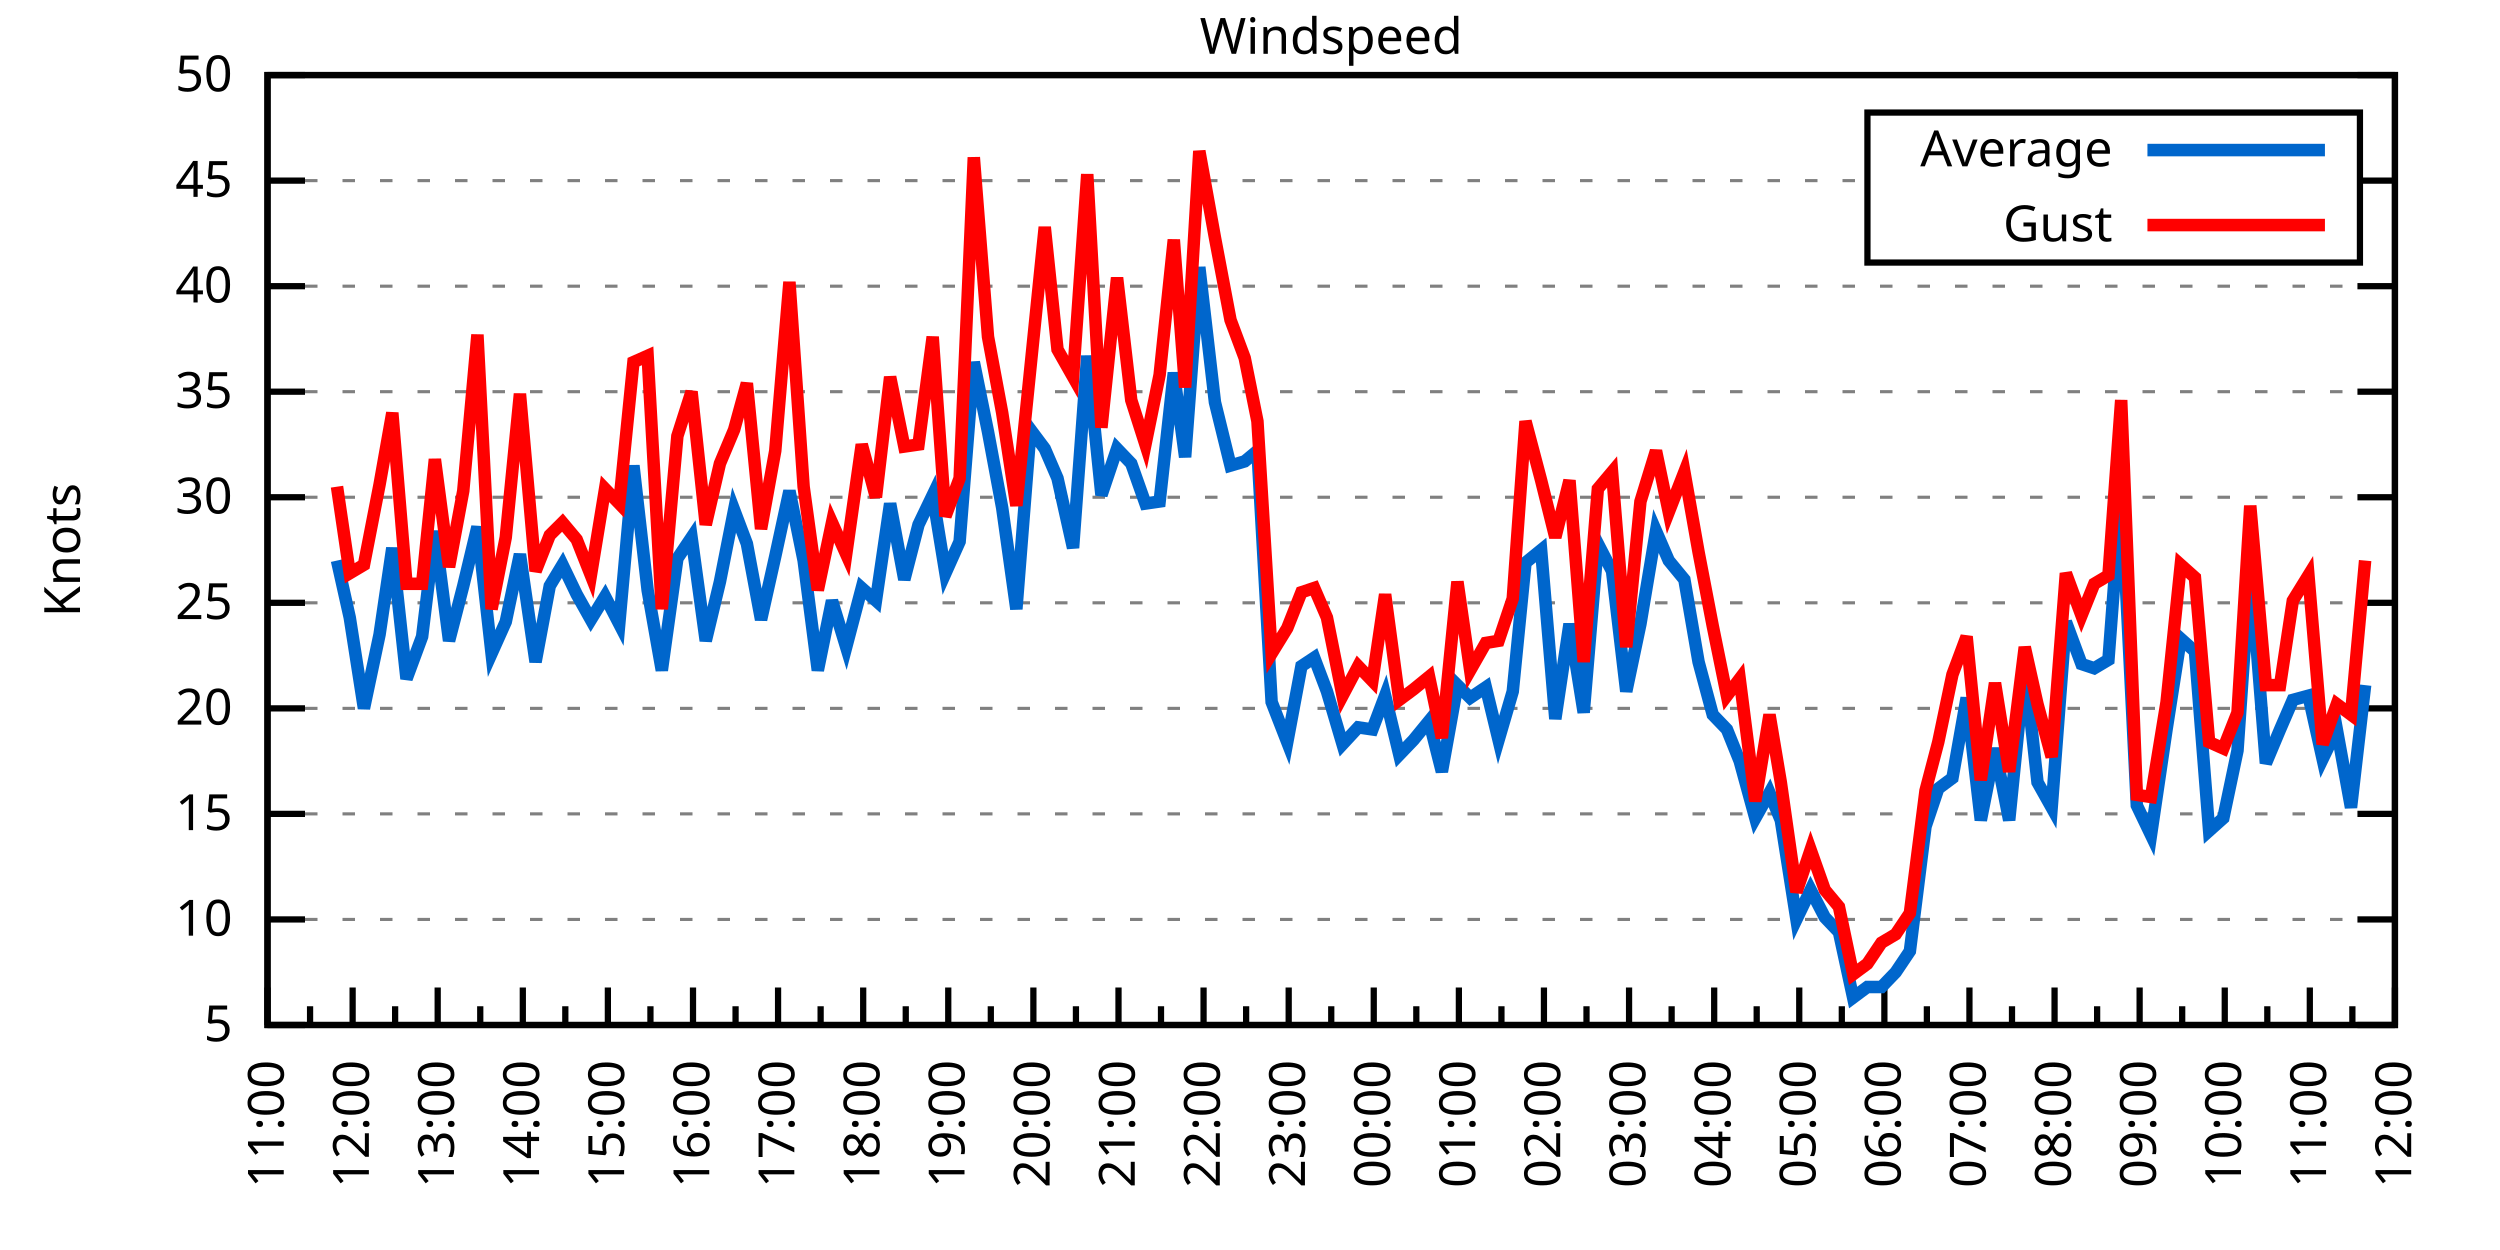
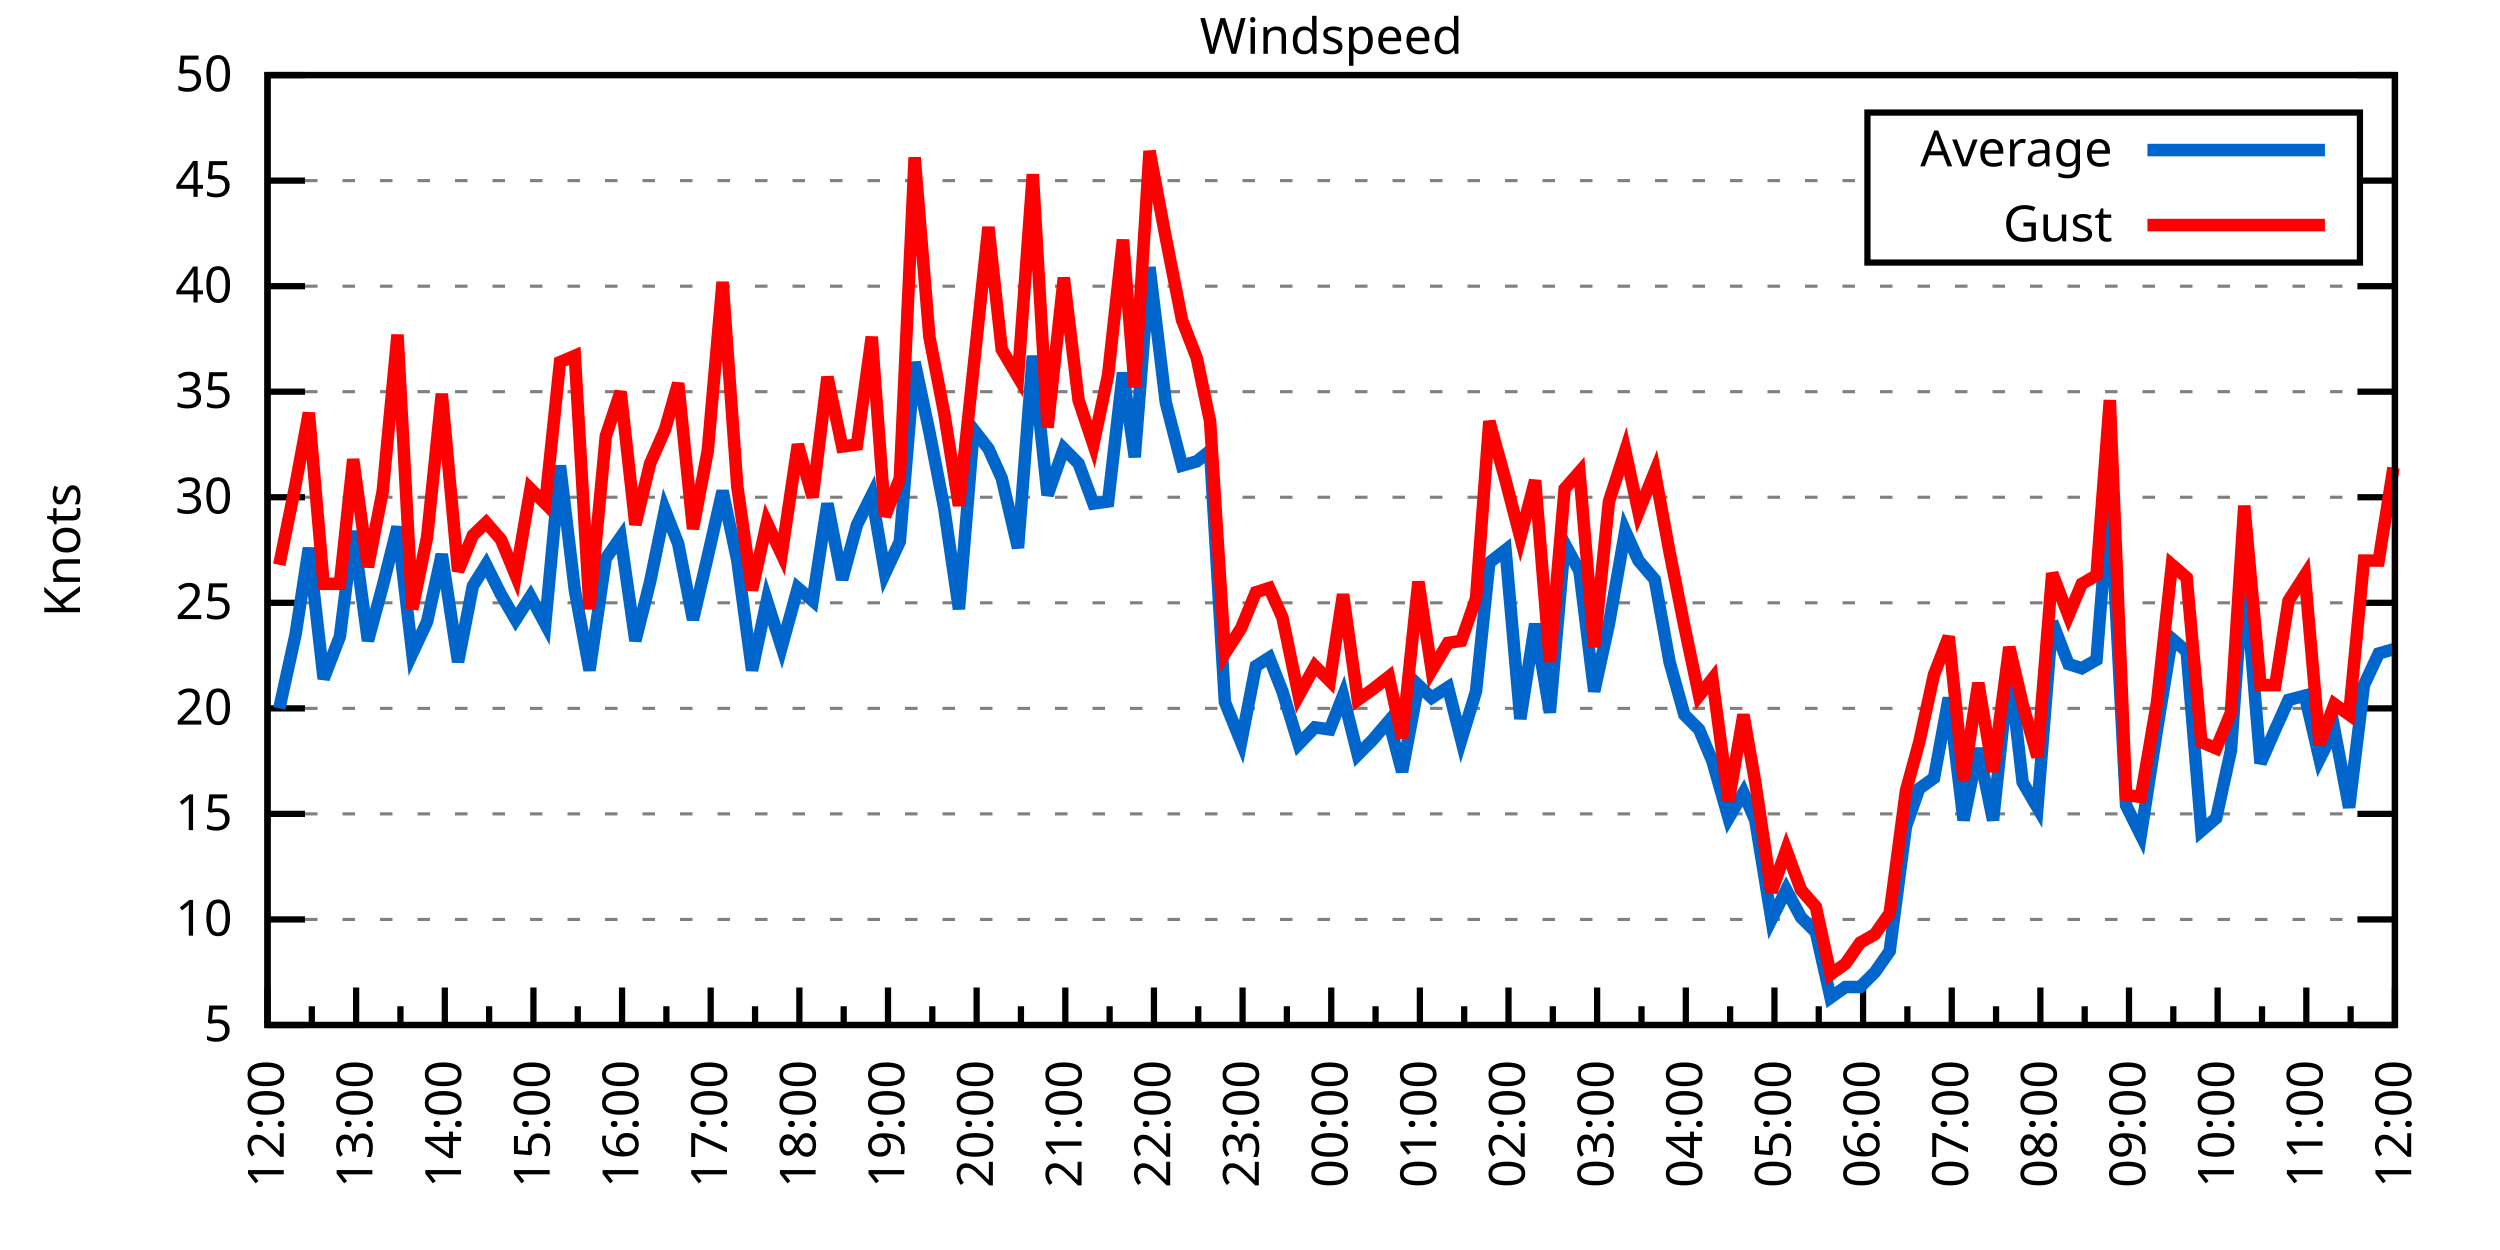
<svg xmlns="http://www.w3.org/2000/svg" xmlns:xlink="http://www.w3.org/1999/xlink" width="400" height="200" viewBox="0 0 400 200">
  <g id="gnuplot_canvas">
    <rect x="0" y="0" width="400" height="200" fill="none" />
    <defs>
      <circle id="gpDot" r="0.5" stroke-width="0.5" stroke="currentColor" />
      <path id="gpPt0" stroke-width="0.333" stroke="currentColor" d="M-1,0 h2 M0,-1 v2" />
      <path id="gpPt1" stroke-width="0.333" stroke="currentColor" d="M-1,-1 L1,1 M1,-1 L-1,1" />
      <path id="gpPt2" stroke-width="0.333" stroke="currentColor" d="M-1,0 L1,0 M0,-1 L0,1 M-1,-1 L1,1 M-1,1 L1,-1" />
      <rect id="gpPt3" stroke-width="0.333" stroke="currentColor" x="-1" y="-1" width="2" height="2" />
      <rect id="gpPt4" stroke-width="0.333" stroke="currentColor" fill="currentColor" x="-1" y="-1" width="2" height="2" />
      <circle id="gpPt5" stroke-width="0.333" stroke="currentColor" cx="0" cy="0" r="1" />
      <use xlink:href="#gpPt5" id="gpPt6" fill="currentColor" stroke="none" />
      <path id="gpPt7" stroke-width="0.333" stroke="currentColor" d="M0,-1.33 L-1.33,0.67 L1.33,0.67 z" />
      <use xlink:href="#gpPt7" id="gpPt8" fill="currentColor" stroke="none" />
      <use xlink:href="#gpPt7" id="gpPt9" stroke="currentColor" transform="rotate(180)" />
      <use xlink:href="#gpPt9" id="gpPt10" fill="currentColor" stroke="none" />
      <use xlink:href="#gpPt3" id="gpPt11" stroke="currentColor" transform="rotate(45)" />
      <use xlink:href="#gpPt11" id="gpPt12" fill="currentColor" stroke="none" />
      <path id="gpPt13" stroke-width="0.333" stroke="currentColor" d="M0,1.330 L1.265,0.411 L0.782,-1.067 L-0.782,-1.076 L-1.265,0.411 z" />
      <use xlink:href="#gpPt13" id="gpPt14" fill="currentColor" stroke="none" />
      <filter id="textbox" filterUnits="objectBoundingBox" x="0" y="0" height="1" width="1">
        <feFlood flood-color="white" flood-opacity="1" result="bgnd" />
        <feComposite in="SourceGraphic" in2="bgnd" operator="atop" />
      </filter>
      <filter id="greybox" filterUnits="objectBoundingBox" x="0" y="0" height="1" width="1">
        <feFlood flood-color="lightgrey" flood-opacity="1" result="grey" />
        <feComposite in="SourceGraphic" in2="grey" operator="atop" />
      </filter>
    </defs>
    <g fill="none" color="white" stroke="currentColor" stroke-width="1.00" stroke-linecap="butt" stroke-linejoin="miter">
</g>
    <g fill="none" color="black" stroke="currentColor" stroke-width="1.00" stroke-linecap="butt" stroke-linejoin="miter">
      <g stroke="none" shape-rendering="crispEdges">
        <polygon fill="rgb(255, 255, 255)" points="42.80,164.00 383.18,164.00 383.18,12.02 42.80,12.02 " />
      </g>
    </g>
    <g fill="none" color="black" stroke="currentColor" stroke-width="1.00" stroke-linecap="butt" stroke-linejoin="miter">
</g>
    <g fill="none" color="black" stroke="black" stroke-width="0.50" stroke-linecap="butt" stroke-linejoin="miter">
</g>
    <g fill="none" color="gray" stroke="currentColor" stroke-width="0.50" stroke-linecap="butt" stroke-linejoin="miter">
      <path stroke="gray" stroke-dasharray="2,4" class="gridline" d="M42.80,164.00 L383.19,164.00  " />
    </g>
    <g fill="none" color="gray" stroke="gray" stroke-width="1.00" stroke-linecap="butt" stroke-linejoin="miter">
</g>
    <g fill="none" color="black" stroke="currentColor" stroke-width="1.00" stroke-linecap="butt" stroke-linejoin="miter">
      <path stroke="black" d="M42.80,164.00 L48.80,164.00 M383.19,164.00 L377.19,164.00  " />
      <g transform="translate(37.20,166.60)" stroke="none" fill="black" font-family="Sans" font-size="8.00" text-anchor="end">
        <text>
          <tspan font-family="Sans"> 5</tspan>
        </text>
      </g>
    </g>
    <g fill="none" color="black" stroke="currentColor" stroke-width="1.00" stroke-linecap="butt" stroke-linejoin="miter">
</g>
    <g fill="none" color="black" stroke="black" stroke-width="0.50" stroke-linecap="butt" stroke-linejoin="miter">
</g>
    <g fill="none" color="gray" stroke="currentColor" stroke-width="0.50" stroke-linecap="butt" stroke-linejoin="miter">
      <path stroke="gray" stroke-dasharray="2,4" class="gridline" d="M42.80,147.11 L383.19,147.11  " />
    </g>
    <g fill="none" color="gray" stroke="gray" stroke-width="1.00" stroke-linecap="butt" stroke-linejoin="miter">
</g>
    <g fill="none" color="black" stroke="currentColor" stroke-width="1.00" stroke-linecap="butt" stroke-linejoin="miter">
      <path stroke="black" d="M42.80,147.11 L48.80,147.11 M383.19,147.11 L377.19,147.11  " />
      <g transform="translate(37.20,149.71)" stroke="none" fill="black" font-family="Sans" font-size="8.00" text-anchor="end">
        <text>
          <tspan font-family="Sans"> 10</tspan>
        </text>
      </g>
    </g>
    <g fill="none" color="black" stroke="currentColor" stroke-width="1.00" stroke-linecap="butt" stroke-linejoin="miter">
</g>
    <g fill="none" color="black" stroke="black" stroke-width="0.50" stroke-linecap="butt" stroke-linejoin="miter">
</g>
    <g fill="none" color="gray" stroke="currentColor" stroke-width="0.50" stroke-linecap="butt" stroke-linejoin="miter">
      <path stroke="gray" stroke-dasharray="2,4" class="gridline" d="M42.80,130.22 L383.19,130.22  " />
    </g>
    <g fill="none" color="gray" stroke="gray" stroke-width="1.00" stroke-linecap="butt" stroke-linejoin="miter">
</g>
    <g fill="none" color="black" stroke="currentColor" stroke-width="1.00" stroke-linecap="butt" stroke-linejoin="miter">
      <path stroke="black" d="M42.80,130.22 L48.80,130.22 M383.19,130.22 L377.19,130.22  " />
      <g transform="translate(37.20,132.82)" stroke="none" fill="black" font-family="Sans" font-size="8.00" text-anchor="end">
        <text>
          <tspan font-family="Sans"> 15</tspan>
        </text>
      </g>
    </g>
    <g fill="none" color="black" stroke="currentColor" stroke-width="1.00" stroke-linecap="butt" stroke-linejoin="miter">
</g>
    <g fill="none" color="black" stroke="black" stroke-width="0.50" stroke-linecap="butt" stroke-linejoin="miter">
</g>
    <g fill="none" color="gray" stroke="currentColor" stroke-width="0.50" stroke-linecap="butt" stroke-linejoin="miter">
      <path stroke="gray" stroke-dasharray="2,4" class="gridline" d="M42.80,113.34 L383.19,113.34  " />
    </g>
    <g fill="none" color="gray" stroke="gray" stroke-width="1.00" stroke-linecap="butt" stroke-linejoin="miter">
</g>
    <g fill="none" color="black" stroke="currentColor" stroke-width="1.00" stroke-linecap="butt" stroke-linejoin="miter">
      <path stroke="black" d="M42.80,113.34 L48.80,113.34 M383.19,113.34 L377.19,113.34  " />
      <g transform="translate(37.20,115.94)" stroke="none" fill="black" font-family="Sans" font-size="8.00" text-anchor="end">
        <text>
          <tspan font-family="Sans"> 20</tspan>
        </text>
      </g>
    </g>
    <g fill="none" color="black" stroke="currentColor" stroke-width="1.00" stroke-linecap="butt" stroke-linejoin="miter">
</g>
    <g fill="none" color="black" stroke="black" stroke-width="0.50" stroke-linecap="butt" stroke-linejoin="miter">
</g>
    <g fill="none" color="gray" stroke="currentColor" stroke-width="0.50" stroke-linecap="butt" stroke-linejoin="miter">
      <path stroke="gray" stroke-dasharray="2,4" class="gridline" d="M42.80,96.45 L383.19,96.45  " />
    </g>
    <g fill="none" color="gray" stroke="gray" stroke-width="1.00" stroke-linecap="butt" stroke-linejoin="miter">
</g>
    <g fill="none" color="black" stroke="currentColor" stroke-width="1.00" stroke-linecap="butt" stroke-linejoin="miter">
      <path stroke="black" d="M42.80,96.45 L48.80,96.45 M383.19,96.45 L377.19,96.45  " />
      <g transform="translate(37.20,99.05)" stroke="none" fill="black" font-family="Sans" font-size="8.00" text-anchor="end">
        <text>
          <tspan font-family="Sans"> 25</tspan>
        </text>
      </g>
    </g>
    <g fill="none" color="black" stroke="currentColor" stroke-width="1.00" stroke-linecap="butt" stroke-linejoin="miter">
</g>
    <g fill="none" color="black" stroke="black" stroke-width="0.50" stroke-linecap="butt" stroke-linejoin="miter">
</g>
    <g fill="none" color="gray" stroke="currentColor" stroke-width="0.50" stroke-linecap="butt" stroke-linejoin="miter">
      <path stroke="gray" stroke-dasharray="2,4" class="gridline" d="M42.80,79.56 L383.19,79.56  " />
    </g>
    <g fill="none" color="gray" stroke="gray" stroke-width="1.00" stroke-linecap="butt" stroke-linejoin="miter">
</g>
    <g fill="none" color="black" stroke="currentColor" stroke-width="1.00" stroke-linecap="butt" stroke-linejoin="miter">
      <path stroke="black" d="M42.80,79.56 L48.80,79.56 M383.19,79.56 L377.19,79.56  " />
      <g transform="translate(37.20,82.16)" stroke="none" fill="black" font-family="Sans" font-size="8.00" text-anchor="end">
        <text>
          <tspan font-family="Sans"> 30</tspan>
        </text>
      </g>
    </g>
    <g fill="none" color="black" stroke="currentColor" stroke-width="1.00" stroke-linecap="butt" stroke-linejoin="miter">
</g>
    <g fill="none" color="black" stroke="black" stroke-width="0.50" stroke-linecap="butt" stroke-linejoin="miter">
</g>
    <g fill="none" color="gray" stroke="currentColor" stroke-width="0.50" stroke-linecap="butt" stroke-linejoin="miter">
      <path stroke="gray" stroke-dasharray="2,4" class="gridline" d="M42.80,62.67 L383.19,62.67  " />
    </g>
    <g fill="none" color="gray" stroke="gray" stroke-width="1.00" stroke-linecap="butt" stroke-linejoin="miter">
</g>
    <g fill="none" color="black" stroke="currentColor" stroke-width="1.00" stroke-linecap="butt" stroke-linejoin="miter">
      <path stroke="black" d="M42.80,62.67 L48.80,62.67 M383.19,62.67 L377.19,62.67  " />
      <g transform="translate(37.20,65.27)" stroke="none" fill="black" font-family="Sans" font-size="8.00" text-anchor="end">
        <text>
          <tspan font-family="Sans"> 35</tspan>
        </text>
      </g>
    </g>
    <g fill="none" color="black" stroke="currentColor" stroke-width="1.00" stroke-linecap="butt" stroke-linejoin="miter">
</g>
    <g fill="none" color="black" stroke="black" stroke-width="0.50" stroke-linecap="butt" stroke-linejoin="miter">
</g>
    <g fill="none" color="gray" stroke="currentColor" stroke-width="0.50" stroke-linecap="butt" stroke-linejoin="miter">
      <path stroke="gray" stroke-dasharray="2,4" class="gridline" d="M42.80,45.79 L383.19,45.79  " />
    </g>
    <g fill="none" color="gray" stroke="gray" stroke-width="1.00" stroke-linecap="butt" stroke-linejoin="miter">
</g>
    <g fill="none" color="black" stroke="currentColor" stroke-width="1.00" stroke-linecap="butt" stroke-linejoin="miter">
      <path stroke="black" d="M42.80,45.79 L48.80,45.79 M383.19,45.79 L377.19,45.79  " />
      <g transform="translate(37.20,48.39)" stroke="none" fill="black" font-family="Sans" font-size="8.00" text-anchor="end">
        <text>
          <tspan font-family="Sans"> 40</tspan>
        </text>
      </g>
    </g>
    <g fill="none" color="black" stroke="currentColor" stroke-width="1.00" stroke-linecap="butt" stroke-linejoin="miter">
</g>
    <g fill="none" color="black" stroke="black" stroke-width="0.50" stroke-linecap="butt" stroke-linejoin="miter">
</g>
    <g fill="none" color="gray" stroke="currentColor" stroke-width="0.50" stroke-linecap="butt" stroke-linejoin="miter">
      <path stroke="gray" stroke-dasharray="2,4" class="gridline" d="M42.80,28.90 L298.79,28.90 M377.59,28.90 L383.19,28.90  " />
    </g>
    <g fill="none" color="gray" stroke="gray" stroke-width="1.00" stroke-linecap="butt" stroke-linejoin="miter">
</g>
    <g fill="none" color="black" stroke="currentColor" stroke-width="1.00" stroke-linecap="butt" stroke-linejoin="miter">
      <path stroke="black" d="M42.80,28.90 L48.80,28.90 M383.19,28.90 L377.19,28.90  " />
      <g transform="translate(37.20,31.50)" stroke="none" fill="black" font-family="Sans" font-size="8.00" text-anchor="end">
        <text>
          <tspan font-family="Sans"> 45</tspan>
        </text>
      </g>
    </g>
    <g fill="none" color="black" stroke="currentColor" stroke-width="1.00" stroke-linecap="butt" stroke-linejoin="miter">
</g>
    <g fill="none" color="black" stroke="black" stroke-width="0.50" stroke-linecap="butt" stroke-linejoin="miter">
</g>
    <g fill="none" color="gray" stroke="currentColor" stroke-width="0.50" stroke-linecap="butt" stroke-linejoin="miter">
      <path stroke="gray" stroke-dasharray="2,4" class="gridline" d="M42.80,12.01 L383.19,12.01  " />
    </g>
    <g fill="none" color="gray" stroke="gray" stroke-width="1.00" stroke-linecap="butt" stroke-linejoin="miter">
</g>
    <g fill="none" color="black" stroke="currentColor" stroke-width="1.00" stroke-linecap="butt" stroke-linejoin="miter">
      <path stroke="black" d="M42.80,12.01 L48.80,12.01 M383.19,12.01 L377.19,12.01  " />
      <g transform="translate(37.20,14.61)" stroke="none" fill="black" font-family="Sans" font-size="8.00" text-anchor="end">
        <text>
          <tspan font-family="Sans"> 50</tspan>
        </text>
      </g>
    </g>
    <g fill="none" color="black" stroke="currentColor" stroke-width="1.00" stroke-linecap="butt" stroke-linejoin="miter">
      <path stroke="black" d="M42.80,164.00 L42.80,158.00  " />
      <g transform="translate(45.40,169.60) rotate(270)" stroke="none" fill="black" font-family="Sans" font-size="8.00" text-anchor="end">
        <text>
+           <tspan font-family="Sans">12:00</tspan>
+         </text>
+       </g>
+     </g>
+     <g fill="none" color="black" stroke="currentColor" stroke-width="1.00" stroke-linecap="butt" stroke-linejoin="miter">
+       <path stroke="black" d="M49.89,164.00 L49.89,161.00 M56.98,164.00 L56.98,158.00  " />
+       <g transform="translate(59.58,169.60) rotate(270)" stroke="none" fill="black" font-family="Sans" font-size="8.00" text-anchor="end">
+         <text>
+           <tspan font-family="Sans">13:00</tspan>
+         </text>
+       </g>
+     </g>
+     <g fill="none" color="black" stroke="currentColor" stroke-width="1.00" stroke-linecap="butt" stroke-linejoin="miter">
+       <path stroke="black" d="M64.07,164.00 L64.07,161.00 M71.17,164.00 L71.17,158.00  " />
+       <g transform="translate(73.77,169.60) rotate(270)" stroke="none" fill="black" font-family="Sans" font-size="8.00" text-anchor="end">
+         <text>
+           <tspan font-family="Sans">14:00</tspan>
+         </text>
+       </g>
+     </g>
+     <g fill="none" color="black" stroke="currentColor" stroke-width="1.00" stroke-linecap="butt" stroke-linejoin="miter">
+       <path stroke="black" d="M78.26,164.00 L78.26,161.00 M85.35,164.00 L85.35,158.00  " />
+       <g transform="translate(87.95,169.60) rotate(270)" stroke="none" fill="black" font-family="Sans" font-size="8.00" text-anchor="end">
+         <text>
+           <tspan font-family="Sans">15:00</tspan>
+         </text>
+       </g>
+     </g>
+     <g fill="none" color="black" stroke="currentColor" stroke-width="1.00" stroke-linecap="butt" stroke-linejoin="miter">
+       <path stroke="black" d="M92.44,164.00 L92.44,161.00 M99.53,164.00 L99.53,158.00  " />
+       <g transform="translate(102.13,169.60) rotate(270)" stroke="none" fill="black" font-family="Sans" font-size="8.00" text-anchor="end">
+         <text>
+           <tspan font-family="Sans">16:00</tspan>
+         </text>
+       </g>
+     </g>
+     <g fill="none" color="black" stroke="currentColor" stroke-width="1.00" stroke-linecap="butt" stroke-linejoin="miter">
+       <path stroke="black" d="M106.62,164.00 L106.62,161.00 M113.71,164.00 L113.71,158.00  " />
+       <g transform="translate(116.31,169.60) rotate(270)" stroke="none" fill="black" font-family="Sans" font-size="8.00" text-anchor="end">
+         <text>
+           <tspan font-family="Sans">17:00</tspan>
+         </text>
+       </g>
+     </g>
+     <g fill="none" color="black" stroke="currentColor" stroke-width="1.00" stroke-linecap="butt" stroke-linejoin="miter">
+       <path stroke="black" d="M120.81,164.00 L120.81,161.00 M127.90,164.00 L127.90,158.00  " />
+       <g transform="translate(130.50,169.60) rotate(270)" stroke="none" fill="black" font-family="Sans" font-size="8.00" text-anchor="end">
+         <text>
+           <tspan font-family="Sans">18:00</tspan>
+         </text>
+       </g>
+     </g>
+     <g fill="none" color="black" stroke="currentColor" stroke-width="1.00" stroke-linecap="butt" stroke-linejoin="miter">
+       <path stroke="black" d="M134.99,164.00 L134.99,161.00 M142.08,164.00 L142.08,158.00  " />
+       <g transform="translate(144.68,169.60) rotate(270)" stroke="none" fill="black" font-family="Sans" font-size="8.00" text-anchor="end">
+         <text>
+           <tspan font-family="Sans">19:00</tspan>
+         </text>
+       </g>
+     </g>
+     <g fill="none" color="black" stroke="currentColor" stroke-width="1.00" stroke-linecap="butt" stroke-linejoin="miter">
+       <path stroke="black" d="M149.17,164.00 L149.17,161.00 M156.26,164.00 L156.26,158.00  " />
+       <g transform="translate(158.86,169.60) rotate(270)" stroke="none" fill="black" font-family="Sans" font-size="8.00" text-anchor="end">
+         <text>
+           <tspan font-family="Sans">20:00</tspan>
+         </text>
+       </g>
+     </g>
+     <g fill="none" color="black" stroke="currentColor" stroke-width="1.00" stroke-linecap="butt" stroke-linejoin="miter">
+       <path stroke="black" d="M163.35,164.00 L163.35,161.00 M170.45,164.00 L170.45,158.00  " />
+       <g transform="translate(173.05,169.60) rotate(270)" stroke="none" fill="black" font-family="Sans" font-size="8.00" text-anchor="end">
+         <text>
+           <tspan font-family="Sans">21:00</tspan>
+         </text>
+       </g>
+     </g>
+     <g fill="none" color="black" stroke="currentColor" stroke-width="1.00" stroke-linecap="butt" stroke-linejoin="miter">
+       <path stroke="black" d="M177.54,164.00 L177.54,161.00 M184.63,164.00 L184.63,158.00  " />
+       <g transform="translate(187.23,169.60) rotate(270)" stroke="none" fill="black" font-family="Sans" font-size="8.00" text-anchor="end">
+         <text>
+           <tspan font-family="Sans">22:00</tspan>
+         </text>
+       </g>
+     </g>
+     <g fill="none" color="black" stroke="currentColor" stroke-width="1.00" stroke-linecap="butt" stroke-linejoin="miter">
+       <path stroke="black" d="M191.72,164.00 L191.72,161.00 M198.81,164.00 L198.81,158.00  " />
+       <g transform="translate(201.41,169.60) rotate(270)" stroke="none" fill="black" font-family="Sans" font-size="8.00" text-anchor="end">
+         <text>
+           <tspan font-family="Sans">23:00</tspan>
+         </text>
+       </g>
+     </g>
+     <g fill="none" color="black" stroke="currentColor" stroke-width="1.00" stroke-linecap="butt" stroke-linejoin="miter">
+       <path stroke="black" d="M205.90,164.00 L205.90,161.00 M213.00,164.00 L213.00,158.00  " />
+       <g transform="translate(215.60,169.60) rotate(270)" stroke="none" fill="black" font-family="Sans" font-size="8.00" text-anchor="end">
+         <text>
+           <tspan font-family="Sans">00:00</tspan>
+         </text>
+       </g>
+     </g>
+     <g fill="none" color="black" stroke="currentColor" stroke-width="1.00" stroke-linecap="butt" stroke-linejoin="miter">
+       <path stroke="black" d="M220.09,164.00 L220.09,161.00 M227.18,164.00 L227.18,158.00  " />
+       <g transform="translate(229.78,169.60) rotate(270)" stroke="none" fill="black" font-family="Sans" font-size="8.00" text-anchor="end">
+         <text>
+           <tspan font-family="Sans">01:00</tspan>
+         </text>
+       </g>
+     </g>
+     <g fill="none" color="black" stroke="currentColor" stroke-width="1.00" stroke-linecap="butt" stroke-linejoin="miter">
+       <path stroke="black" d="M234.27,164.00 L234.27,161.00 M241.36,164.00 L241.36,158.00  " />
+       <g transform="translate(243.96,169.60) rotate(270)" stroke="none" fill="black" font-family="Sans" font-size="8.00" text-anchor="end">
+         <text>
+           <tspan font-family="Sans">02:00</tspan>
+         </text>
+       </g>
+     </g>
+     <g fill="none" color="black" stroke="currentColor" stroke-width="1.00" stroke-linecap="butt" stroke-linejoin="miter">
+       <path stroke="black" d="M248.45,164.00 L248.45,161.00 M255.54,164.00 L255.54,158.00  " />
+       <g transform="translate(258.14,169.60) rotate(270)" stroke="none" fill="black" font-family="Sans" font-size="8.00" text-anchor="end">
+         <text>
+           <tspan font-family="Sans">03:00</tspan>
+         </text>
+       </g>
+     </g>
+     <g fill="none" color="black" stroke="currentColor" stroke-width="1.00" stroke-linecap="butt" stroke-linejoin="miter">
+       <path stroke="black" d="M262.64,164.00 L262.64,161.00 M269.73,164.00 L269.73,158.00  " />
+       <g transform="translate(272.33,169.60) rotate(270)" stroke="none" fill="black" font-family="Sans" font-size="8.00" text-anchor="end">
+         <text>
+           <tspan font-family="Sans">04:00</tspan>
+         </text>
+       </g>
+     </g>
+     <g fill="none" color="black" stroke="currentColor" stroke-width="1.00" stroke-linecap="butt" stroke-linejoin="miter">
+       <path stroke="black" d="M276.82,164.00 L276.82,161.00 M283.91,164.00 L283.91,158.00  " />
+       <g transform="translate(286.51,169.60) rotate(270)" stroke="none" fill="black" font-family="Sans" font-size="8.00" text-anchor="end">
+         <text>
+           <tspan font-family="Sans">05:00</tspan>
+         </text>
+       </g>
+     </g>
+     <g fill="none" color="black" stroke="currentColor" stroke-width="1.00" stroke-linecap="butt" stroke-linejoin="miter">
+       <path stroke="black" d="M291.00,164.00 L291.00,161.00 M298.09,164.00 L298.09,158.00  " />
+       <g transform="translate(300.69,169.60) rotate(270)" stroke="none" fill="black" font-family="Sans" font-size="8.00" text-anchor="end">
+         <text>
+           <tspan font-family="Sans">06:00</tspan>
+         </text>
+       </g>
+     </g>
+     <g fill="none" color="black" stroke="currentColor" stroke-width="1.00" stroke-linecap="butt" stroke-linejoin="miter">
+       <path stroke="black" d="M305.18,164.00 L305.18,161.00 M312.28,164.00 L312.28,158.00  " />
+       <g transform="translate(314.88,169.60) rotate(270)" stroke="none" fill="black" font-family="Sans" font-size="8.00" text-anchor="end">
+         <text>
+           <tspan font-family="Sans">07:00</tspan>
+         </text>
+       </g>
+     </g>
+     <g fill="none" color="black" stroke="currentColor" stroke-width="1.00" stroke-linecap="butt" stroke-linejoin="miter">
+       <path stroke="black" d="M319.37,164.00 L319.37,161.00 M326.46,164.00 L326.46,158.00  " />
+       <g transform="translate(329.06,169.60) rotate(270)" stroke="none" fill="black" font-family="Sans" font-size="8.00" text-anchor="end">
+         <text>
+           <tspan font-family="Sans">08:00</tspan>
+         </text>
+       </g>
+     </g>
+     <g fill="none" color="black" stroke="currentColor" stroke-width="1.00" stroke-linecap="butt" stroke-linejoin="miter">
+       <path stroke="black" d="M333.55,164.00 L333.55,161.00 M340.64,164.00 L340.64,158.00  " />
+       <g transform="translate(343.24,169.60) rotate(270)" stroke="none" fill="black" font-family="Sans" font-size="8.00" text-anchor="end">
+         <text>
+           <tspan font-family="Sans">09:00</tspan>
+         </text>
+       </g>
+     </g>
+     <g fill="none" color="black" stroke="currentColor" stroke-width="1.00" stroke-linecap="butt" stroke-linejoin="miter">
+       <path stroke="black" d="M347.73,164.00 L347.73,161.00 M354.82,164.00 L354.82,158.00  " />
+       <g transform="translate(357.42,169.60) rotate(270)" stroke="none" fill="black" font-family="Sans" font-size="8.00" text-anchor="end">
+         <text>
+           <tspan font-family="Sans">10:00</tspan>
+         </text>
+       </g>
+     </g>
+     <g fill="none" color="black" stroke="currentColor" stroke-width="1.00" stroke-linecap="butt" stroke-linejoin="miter">
+       <path stroke="black" d="M361.92,164.00 L361.92,161.00 M369.01,164.00 L369.01,158.00  " />
+       <g transform="translate(371.61,169.60) rotate(270)" stroke="none" fill="black" font-family="Sans" font-size="8.00" text-anchor="end">
+         <text>
          <tspan font-family="Sans">11:00</tspan>
        </text>
      </g>
    </g>
    <g fill="none" color="black" stroke="currentColor" stroke-width="1.00" stroke-linecap="butt" stroke-linejoin="miter">
-       <path stroke="black" d="M49.61,164.00 L49.61,161.00 M56.42,164.00 L56.42,158.00  " />
-       <g transform="translate(59.02,169.60) rotate(270)" stroke="none" fill="black" font-family="Sans" font-size="8.00" text-anchor="end">
-         <text>
-           <tspan font-family="Sans">12:00</tspan>
-         </text>
-       </g>
-     </g>
-     <g fill="none" color="black" stroke="currentColor" stroke-width="1.00" stroke-linecap="butt" stroke-linejoin="miter">
-       <path stroke="black" d="M63.22,164.00 L63.22,161.00 M70.03,164.00 L70.03,158.00  " />
-       <g transform="translate(72.63,169.60) rotate(270)" stroke="none" fill="black" font-family="Sans" font-size="8.00" text-anchor="end">
-         <text>
-           <tspan font-family="Sans">13:00</tspan>
-         </text>
-       </g>
-     </g>
-     <g fill="none" color="black" stroke="currentColor" stroke-width="1.00" stroke-linecap="butt" stroke-linejoin="miter">
-       <path stroke="black" d="M76.84,164.00 L76.84,161.00 M83.65,164.00 L83.65,158.00  " />
-       <g transform="translate(86.25,169.60) rotate(270)" stroke="none" fill="black" font-family="Sans" font-size="8.00" text-anchor="end">
-         <text>
-           <tspan font-family="Sans">14:00</tspan>
-         </text>
-       </g>
-     </g>
-     <g fill="none" color="black" stroke="currentColor" stroke-width="1.00" stroke-linecap="butt" stroke-linejoin="miter">
-       <path stroke="black" d="M90.45,164.00 L90.45,161.00 M97.26,164.00 L97.26,158.00  " />
-       <g transform="translate(99.86,169.60) rotate(270)" stroke="none" fill="black" font-family="Sans" font-size="8.00" text-anchor="end">
-         <text>
-           <tspan font-family="Sans">15:00</tspan>
-         </text>
-       </g>
-     </g>
-     <g fill="none" color="black" stroke="currentColor" stroke-width="1.00" stroke-linecap="butt" stroke-linejoin="miter">
-       <path stroke="black" d="M104.07,164.00 L104.07,161.00 M110.88,164.00 L110.88,158.00  " />
-       <g transform="translate(113.48,169.60) rotate(270)" stroke="none" fill="black" font-family="Sans" font-size="8.00" text-anchor="end">
-         <text>
-           <tspan font-family="Sans">16:00</tspan>
-         </text>
-       </g>
-     </g>
-     <g fill="none" color="black" stroke="currentColor" stroke-width="1.00" stroke-linecap="butt" stroke-linejoin="miter">
-       <path stroke="black" d="M117.69,164.00 L117.69,161.00 M124.49,164.00 L124.49,158.00  " />
-       <g transform="translate(127.09,169.60) rotate(270)" stroke="none" fill="black" font-family="Sans" font-size="8.00" text-anchor="end">
-         <text>
-           <tspan font-family="Sans">17:00</tspan>
-         </text>
-       </g>
-     </g>
-     <g fill="none" color="black" stroke="currentColor" stroke-width="1.00" stroke-linecap="butt" stroke-linejoin="miter">
-       <path stroke="black" d="M131.30,164.00 L131.30,161.00 M138.11,164.00 L138.11,158.00  " />
-       <g transform="translate(140.71,169.60) rotate(270)" stroke="none" fill="black" font-family="Sans" font-size="8.00" text-anchor="end">
-         <text>
-           <tspan font-family="Sans">18:00</tspan>
-         </text>
-       </g>
-     </g>
-     <g fill="none" color="black" stroke="currentColor" stroke-width="1.00" stroke-linecap="butt" stroke-linejoin="miter">
-       <path stroke="black" d="M144.92,164.00 L144.92,161.00 M151.72,164.00 L151.72,158.00  " />
-       <g transform="translate(154.32,169.60) rotate(270)" stroke="none" fill="black" font-family="Sans" font-size="8.00" text-anchor="end">
-         <text>
-           <tspan font-family="Sans">19:00</tspan>
-         </text>
-       </g>
-     </g>
-     <g fill="none" color="black" stroke="currentColor" stroke-width="1.00" stroke-linecap="butt" stroke-linejoin="miter">
-       <path stroke="black" d="M158.53,164.00 L158.53,161.00 M165.34,164.00 L165.34,158.00  " />
-       <g transform="translate(167.94,169.60) rotate(270)" stroke="none" fill="black" font-family="Sans" font-size="8.00" text-anchor="end">
-         <text>
-           <tspan font-family="Sans">20:00</tspan>
-         </text>
-       </g>
-     </g>
-     <g fill="none" color="black" stroke="currentColor" stroke-width="1.00" stroke-linecap="butt" stroke-linejoin="miter">
-       <path stroke="black" d="M172.15,164.00 L172.15,161.00 M178.96,164.00 L178.96,158.00  " />
-       <g transform="translate(181.56,169.60) rotate(270)" stroke="none" fill="black" font-family="Sans" font-size="8.00" text-anchor="end">
-         <text>
-           <tspan font-family="Sans">21:00</tspan>
-         </text>
-       </g>
-     </g>
-     <g fill="none" color="black" stroke="currentColor" stroke-width="1.00" stroke-linecap="butt" stroke-linejoin="miter">
-       <path stroke="black" d="M185.76,164.00 L185.76,161.00 M192.57,164.00 L192.57,158.00  " />
-       <g transform="translate(195.17,169.60) rotate(270)" stroke="none" fill="black" font-family="Sans" font-size="8.00" text-anchor="end">
-         <text>
-           <tspan font-family="Sans">22:00</tspan>
-         </text>
-       </g>
-     </g>
-     <g fill="none" color="black" stroke="currentColor" stroke-width="1.00" stroke-linecap="butt" stroke-linejoin="miter">
-       <path stroke="black" d="M199.38,164.00 L199.38,161.00 M206.19,164.00 L206.19,158.00  " />
-       <g transform="translate(208.79,169.60) rotate(270)" stroke="none" fill="black" font-family="Sans" font-size="8.00" text-anchor="end">
-         <text>
-           <tspan font-family="Sans">23:00</tspan>
-         </text>
-       </g>
-     </g>
-     <g fill="none" color="black" stroke="currentColor" stroke-width="1.00" stroke-linecap="butt" stroke-linejoin="miter">
-       <path stroke="black" d="M213.00,164.00 L213.00,161.00 M219.80,164.00 L219.80,158.00  " />
-       <g transform="translate(222.40,169.60) rotate(270)" stroke="none" fill="black" font-family="Sans" font-size="8.00" text-anchor="end">
-         <text>
-           <tspan font-family="Sans">00:00</tspan>
-         </text>
-       </g>
-     </g>
-     <g fill="none" color="black" stroke="currentColor" stroke-width="1.00" stroke-linecap="butt" stroke-linejoin="miter">
-       <path stroke="black" d="M226.61,164.00 L226.61,161.00 M233.42,164.00 L233.42,158.00  " />
-       <g transform="translate(236.02,169.60) rotate(270)" stroke="none" fill="black" font-family="Sans" font-size="8.00" text-anchor="end">
-         <text>
-           <tspan font-family="Sans">01:00</tspan>
-         </text>
-       </g>
-     </g>
-     <g fill="none" color="black" stroke="currentColor" stroke-width="1.00" stroke-linecap="butt" stroke-linejoin="miter">
-       <path stroke="black" d="M240.23,164.00 L240.23,161.00 M247.03,164.00 L247.03,158.00  " />
-       <g transform="translate(249.63,169.60) rotate(270)" stroke="none" fill="black" font-family="Sans" font-size="8.00" text-anchor="end">
-         <text>
-           <tspan font-family="Sans">02:00</tspan>
-         </text>
-       </g>
-     </g>
-     <g fill="none" color="black" stroke="currentColor" stroke-width="1.00" stroke-linecap="butt" stroke-linejoin="miter">
-       <path stroke="black" d="M253.84,164.00 L253.84,161.00 M260.65,164.00 L260.65,158.00  " />
-       <g transform="translate(263.25,169.60) rotate(270)" stroke="none" fill="black" font-family="Sans" font-size="8.00" text-anchor="end">
-         <text>
-           <tspan font-family="Sans">03:00</tspan>
-         </text>
-       </g>
-     </g>
-     <g fill="none" color="black" stroke="currentColor" stroke-width="1.00" stroke-linecap="butt" stroke-linejoin="miter">
-       <path stroke="black" d="M267.46,164.00 L267.46,161.00 M274.27,164.00 L274.27,158.00  " />
-       <g transform="translate(276.87,169.60) rotate(270)" stroke="none" fill="black" font-family="Sans" font-size="8.00" text-anchor="end">
-         <text>
-           <tspan font-family="Sans">04:00</tspan>
-         </text>
-       </g>
-     </g>
-     <g fill="none" color="black" stroke="currentColor" stroke-width="1.00" stroke-linecap="butt" stroke-linejoin="miter">
-       <path stroke="black" d="M281.07,164.00 L281.07,161.00 M287.88,164.00 L287.88,158.00  " />
-       <g transform="translate(290.48,169.60) rotate(270)" stroke="none" fill="black" font-family="Sans" font-size="8.00" text-anchor="end">
-         <text>
-           <tspan font-family="Sans">05:00</tspan>
-         </text>
-       </g>
-     </g>
-     <g fill="none" color="black" stroke="currentColor" stroke-width="1.00" stroke-linecap="butt" stroke-linejoin="miter">
-       <path stroke="black" d="M294.69,164.00 L294.69,161.00 M301.50,164.00 L301.50,158.00  " />
-       <g transform="translate(304.10,169.60) rotate(270)" stroke="none" fill="black" font-family="Sans" font-size="8.00" text-anchor="end">
-         <text>
-           <tspan font-family="Sans">06:00</tspan>
-         </text>
-       </g>
-     </g>
-     <g fill="none" color="black" stroke="currentColor" stroke-width="1.00" stroke-linecap="butt" stroke-linejoin="miter">
-       <path stroke="black" d="M308.30,164.00 L308.30,161.00 M315.11,164.00 L315.11,158.00  " />
-       <g transform="translate(317.71,169.60) rotate(270)" stroke="none" fill="black" font-family="Sans" font-size="8.00" text-anchor="end">
-         <text>
-           <tspan font-family="Sans">07:00</tspan>
-         </text>
-       </g>
-     </g>
-     <g fill="none" color="black" stroke="currentColor" stroke-width="1.00" stroke-linecap="butt" stroke-linejoin="miter">
-       <path stroke="black" d="M321.92,164.00 L321.92,161.00 M328.73,164.00 L328.73,158.00  " />
-       <g transform="translate(331.33,169.60) rotate(270)" stroke="none" fill="black" font-family="Sans" font-size="8.00" text-anchor="end">
-         <text>
-           <tspan font-family="Sans">08:00</tspan>
-         </text>
-       </g>
-     </g>
-     <g fill="none" color="black" stroke="currentColor" stroke-width="1.00" stroke-linecap="butt" stroke-linejoin="miter">
-       <path stroke="black" d="M335.54,164.00 L335.54,161.00 M342.34,164.00 L342.34,158.00  " />
-       <g transform="translate(344.94,169.60) rotate(270)" stroke="none" fill="black" font-family="Sans" font-size="8.00" text-anchor="end">
-         <text>
-           <tspan font-family="Sans">09:00</tspan>
-         </text>
-       </g>
-     </g>
-     <g fill="none" color="black" stroke="currentColor" stroke-width="1.00" stroke-linecap="butt" stroke-linejoin="miter">
-       <path stroke="black" d="M349.15,164.00 L349.15,161.00 M355.96,164.00 L355.96,158.00  " />
-       <g transform="translate(358.56,169.60) rotate(270)" stroke="none" fill="black" font-family="Sans" font-size="8.00" text-anchor="end">
-         <text>
-           <tspan font-family="Sans">10:00</tspan>
-         </text>
-       </g>
-     </g>
-     <g fill="none" color="black" stroke="currentColor" stroke-width="1.00" stroke-linecap="butt" stroke-linejoin="miter">
-       <path stroke="black" d="M362.77,164.00 L362.77,161.00 M369.57,164.00 L369.57,158.00  " />
-       <g transform="translate(372.17,169.60) rotate(270)" stroke="none" fill="black" font-family="Sans" font-size="8.00" text-anchor="end">
-         <text>
-           <tspan font-family="Sans">11:00</tspan>
-         </text>
-       </g>
-     </g>
-     <g fill="none" color="black" stroke="currentColor" stroke-width="1.00" stroke-linecap="butt" stroke-linejoin="miter">
-       <path stroke="black" d="M376.38,164.00 L376.38,161.00 M383.19,164.00 L383.19,158.00  " />
+       <path stroke="black" d="M376.10,164.00 L376.10,161.00 M383.19,164.00 L383.19,158.00  " />
      <g transform="translate(385.79,169.60) rotate(270)" stroke="none" fill="black" font-family="Sans" font-size="8.00" text-anchor="end">
        <text>
          <tspan font-family="Sans">12:00</tspan>
        </text>
      </g>
    </g>
    <g fill="none" color="black" stroke="currentColor" stroke-width="1.00" stroke-linecap="butt" stroke-linejoin="miter">
</g>
    <g fill="none" color="black" stroke="currentColor" stroke-width="1.00" stroke-linecap="butt" stroke-linejoin="miter">
      <path stroke="black" d="M42.80,12.01 L42.80,164.00 L383.19,164.00 L383.19,12.01 L42.80,12.01 Z  " />
    </g>
    <g fill="none" color="black" stroke="currentColor" stroke-width="1.00" stroke-linecap="butt" stroke-linejoin="miter">
      <g transform="translate(12.80,88.01) rotate(270)" stroke="none" fill="black" font-family="Sans" font-size="8.00" text-anchor="middle">
        <text>
          <tspan font-family="Sans">Knots</tspan>
        </text>
      </g>
    </g>
    <g fill="none" color="black" stroke="currentColor" stroke-width="1.00" stroke-linecap="butt" stroke-linejoin="miter">
</g>
    <g fill="none" color="black" stroke="currentColor" stroke-width="1.00" stroke-linecap="butt" stroke-linejoin="miter">
      <path stroke="black" d="M298.79,42.01 L298.79,18.01 L377.59,18.01 L377.59,42.01 L298.79,42.01 Z  " />
    </g>
    <g id="Windspeed_plot_1">
      <g fill="none" color="white" stroke="black" stroke-width="2.00" stroke-linecap="butt" stroke-linejoin="miter">
</g>
      <g fill="none" color="black" stroke="currentColor" stroke-width="2.00" stroke-linecap="butt" stroke-linejoin="miter">
        <g transform="translate(337.99,26.61)" stroke="none" fill="black" font-family="Sans" font-size="8.00" text-anchor="end">
          <text>
            <tspan font-family="Sans">Average</tspan>
          </text>
        </g>
      </g>
      <g fill="none" color="black" stroke="currentColor" stroke-width="2.00" stroke-linecap="butt" stroke-linejoin="miter">
-         <path stroke="rgb(  0, 102, 204)" d="M343.59,24.01 L371.99,24.01 M53.92,89.69 L55.96,98.81 L58.23,113.34 L60.73,101.52 L62.77,87.67 L65.04,108.61   L67.54,101.85 L69.58,84.97 L71.85,102.53 L74.12,93.75 L76.39,84.29 L78.65,104.56 L80.92,99.49 L83.19,88.68   L85.69,105.91 L87.96,93.75 L90.00,90.37 L92.27,95.10 L94.54,99.15 L96.81,95.44 L99.08,99.83 L101.35,74.49   L103.62,94.42 L105.89,107.26 L108.38,89.36 L110.65,85.98 L112.92,102.53 L115.19,93.07 L117.46,81.59 L119.50,86.99   L121.77,99.15 L124.04,89.02 L126.31,78.55 L128.58,89.69 L130.85,107.26 L133.12,96.11 L135.39,103.54 L137.88,94.08   L140.15,96.11 L142.42,80.57 L144.69,92.73 L146.96,83.95 L149.23,79.22 L151.27,91.72 L153.54,86.65 L155.81,57.94   L158.08,69.09 L160.35,81.25 L162.62,97.46 L164.89,68.75 L167.16,71.79 L169.20,76.52 L171.69,87.67 L173.96,56.93   L176.23,79.22 L178.73,71.79 L181.00,74.16 L183.27,80.57 L185.54,80.24 L187.81,59.63 L189.62,73.14 L191.89,42.75   L194.39,64.36 L196.88,74.49 L199.15,73.82 L201.19,72.13 L203.46,112.32 L205.96,118.74 L208.23,106.58 L210.27,105.23   L212.31,110.63 L214.81,119.08 L217.31,116.38 L219.58,116.71 L221.62,111.31 L223.89,120.77 L226.16,118.40 L228.65,115.36   L230.70,123.47 L233.19,109.62 L235.23,111.65 L237.73,109.96 L239.77,118.40 L242.04,110.63 L244.08,90.03 L246.58,88.00   L248.85,115.03 L251.12,99.83 L253.39,114.01 L255.66,86.99 L257.93,91.38 L260.20,110.63 L262.47,99.83 L264.96,84.97   L267.00,89.69 L269.50,92.73 L271.77,105.91 L274.04,114.35 L276.31,116.71 L278.35,121.78 L280.85,130.90 L283.12,126.85   L284.93,131.24 L287.43,147.11 L289.70,142.38 L291.97,146.77 L294.23,149.14 L296.50,159.61 L298.77,157.92 L301.04,157.92   L303.31,155.56 L305.58,152.18 L308.08,132.25 L310.12,126.17 L312.39,124.48 L314.66,111.65 L316.93,131.24 L319.20,119.75   L321.47,131.24 L323.96,106.58 L326.00,125.16 L328.27,129.21 L330.54,99.49 L333.04,106.24 L335.08,106.92 L337.35,105.57   L339.39,78.55 L341.89,128.87 L344.16,133.60 L346.65,116.71 L348.92,102.19 L351.19,104.22 L353.46,132.93 L355.73,130.90   L358.00,120.09 L360.04,90.71 L362.54,122.12 L364.81,116.71 L366.85,111.99 L369.35,111.31 L371.62,121.44 L373.89,116.71   L376.16,129.21 L378.42,109.62  " />
+         <path stroke="rgb(  0, 102, 204)" d="M343.59,24.01 L371.99,24.01 M44.69,113.34 L47.29,101.52 L49.42,87.67 L51.78,108.61 L54.38,101.85 L56.51,84.97   L58.87,102.53 L61.24,93.75 L63.60,84.29 L65.97,104.56 L68.33,99.49 L70.69,88.68 L73.29,105.91 L75.66,93.75   L77.78,90.37 L80.15,95.10 L82.51,99.15 L84.88,95.44 L87.24,99.83 L89.60,74.49 L91.97,94.42 L94.33,107.26   L96.93,89.36 L99.30,85.98 L101.66,102.53 L104.02,93.07 L106.39,81.59 L108.51,86.99 L110.88,99.15 L113.24,89.02   L115.61,78.55 L117.97,89.69 L120.33,107.26 L122.70,96.11 L125.06,103.54 L127.66,94.08 L130.02,96.11 L132.39,80.57   L134.75,92.73 L137.12,83.95 L139.48,79.22 L141.61,91.72 L143.97,86.65 L146.34,57.94 L148.70,69.09 L151.06,81.25   L153.43,97.46 L155.79,68.75 L158.15,71.79 L160.28,76.52 L162.88,87.67 L165.25,56.93 L167.61,79.22 L170.21,71.79   L172.57,74.16 L174.94,80.57 L177.30,80.24 L179.67,59.63 L181.56,73.14 L183.92,42.75 L186.52,64.36 L189.12,74.49   L191.48,73.82 L193.61,72.13 L195.98,112.32 L198.58,118.74 L200.94,106.58 L203.07,105.23 L205.19,110.63 L207.79,119.08   L210.39,116.38 L212.76,116.71 L214.89,111.31 L217.25,120.77 L219.61,118.40 L222.21,115.36 L224.34,123.47 L226.94,109.62   L229.07,111.65 L231.67,109.96 L233.80,118.40 L236.16,110.63 L238.29,90.03 L240.89,88.00 L243.25,115.03 L245.62,99.83   L247.98,114.01 L250.34,86.99 L252.71,91.38 L255.07,110.63 L257.43,99.83 L260.04,84.97 L262.16,89.69 L264.76,92.73   L267.13,105.91 L269.49,114.35 L271.85,116.71 L273.98,121.78 L276.58,130.90 L278.95,126.85 L280.84,131.24 L283.44,147.11   L285.80,142.38 L288.16,146.77 L290.53,149.14 L292.89,159.61 L295.26,157.92 L297.62,157.92 L299.98,155.56 L302.35,152.18   L304.95,132.25 L307.08,126.17 L309.44,124.48 L311.80,111.65 L314.17,131.24 L316.53,119.75 L318.89,131.24 L321.49,106.58   L323.62,125.16 L325.99,129.21 L328.35,99.49 L330.95,106.24 L333.08,106.92 L335.44,105.57 L337.57,78.55 L340.17,128.87   L342.53,133.60 L345.13,116.71 L347.50,102.19 L349.86,104.22 L352.22,132.93 L354.59,130.90 L356.95,120.09 L359.08,90.71   L361.68,122.12 L364.04,116.71 L366.17,111.99 L368.77,111.31 L371.13,121.44 L373.50,116.71 L375.86,129.21 L378.23,109.62   L380.59,104.56 L382.95,103.88  " />
      </g>
    </g>
    <g id="Windspeed_plot_2">
      <g fill="none" color="black" stroke="currentColor" stroke-width="2.00" stroke-linecap="butt" stroke-linejoin="miter">
        <g transform="translate(337.99,38.61)" stroke="none" fill="black" font-family="Sans" font-size="8.00" text-anchor="end">
          <text>
            <tspan font-family="Sans">Gust</tspan>
          </text>
        </g>
      </g>
      <g fill="none" color="black" stroke="currentColor" stroke-width="2.00" stroke-linecap="butt" stroke-linejoin="miter">
-         <path stroke="rgb(255,   0,   0)" d="M343.59,36.01 L371.99,36.01 M53.92,77.87 L55.96,91.72 L58.23,90.37 L60.73,77.53 L62.77,66.05 L65.04,93.41   L67.54,93.41 L69.58,73.48 L71.85,90.71 L74.12,78.55 L76.39,53.55 L78.65,97.46 L80.92,85.98 L83.19,63.01   L85.69,91.38 L87.96,85.64 L90.00,83.61 L92.27,86.32 L94.54,92.06 L96.81,78.21 L99.08,80.57 L101.35,57.94   L103.62,56.93 L105.89,97.46 L108.38,69.77 L110.65,62.67 L112.92,83.95 L115.19,74.16 L117.46,68.75 L119.50,61.32   L121.77,84.63 L124.04,72.13 L126.31,45.11 L128.58,77.87 L130.85,94.42 L133.12,83.61 L135.39,88.68 L137.88,71.12   L140.15,79.56 L142.42,60.31 L144.69,71.45 L146.96,71.12 L149.23,53.89 L151.27,82.60 L153.54,76.52 L155.81,25.18   L158.08,53.89 L160.35,66.05 L162.62,80.91 L164.89,58.62 L167.16,36.33 L169.20,55.92 L171.69,60.31 L173.96,27.88   L176.23,68.42 L178.73,44.43 L181.00,64.02 L183.27,71.12 L185.54,59.97 L187.81,38.35 L189.62,62.00 L191.89,24.17   L194.39,38.02 L196.88,51.19 L199.15,57.27 L201.19,67.40 L203.46,104.56 L205.96,100.50 L208.23,94.76 L210.27,94.08   L212.31,98.81 L214.81,111.31 L217.31,106.58 L219.58,108.95 L221.62,95.10 L223.89,111.99 L226.16,110.30 L228.65,108.27   L230.70,118.07 L233.19,93.07 L235.23,107.26 L237.73,102.87 L239.77,102.53 L242.04,95.77 L244.08,67.40 L246.58,76.86   L248.85,85.98 L251.12,76.86 L253.39,105.91 L255.66,78.21 L257.93,75.51 L260.20,103.54 L262.47,80.24 L264.96,72.13   L267.00,81.93 L269.50,75.51 L271.77,88.34 L274.04,100.16 L276.31,111.31 L278.35,108.61 L280.85,128.20 L283.12,114.35   L284.93,125.16 L287.43,142.72 L289.70,135.97 L291.97,142.38 L294.23,145.09 L296.50,155.89 L298.77,154.21 L301.04,150.83   L303.31,149.48 L305.58,146.10 L308.08,126.51 L310.12,118.74 L312.39,107.93 L314.66,101.85 L316.93,124.82 L319.20,109.28   L321.47,123.47 L323.96,103.54 L326.00,112.66 L328.27,121.11 L330.54,91.72 L333.04,98.48 L335.08,93.41 L337.35,92.06   L339.39,64.02 L341.89,127.18 L344.16,127.52 L346.65,112.32 L348.92,90.37 L351.19,92.40 L353.46,118.74 L355.73,119.75   L358.00,114.01 L360.04,80.91 L362.54,109.62 L364.81,109.62 L366.85,96.11 L369.35,92.06 L371.62,119.08 L373.89,112.66   L376.16,114.35 L378.42,89.69  " />
+         <path stroke="rgb(255,   0,   0)" d="M343.59,36.01 L371.99,36.01 M44.69,90.37 L47.29,77.53 L49.42,66.05 L51.78,93.41 L54.38,93.41 L56.51,73.48   L58.87,90.71 L61.24,78.55 L63.60,53.55 L65.97,97.46 L68.33,85.98 L70.69,63.01 L73.29,91.38 L75.66,85.64   L77.78,83.61 L80.15,86.32 L82.51,92.06 L84.88,78.21 L87.24,80.57 L89.60,57.94 L91.97,56.93 L94.33,97.46   L96.93,69.77 L99.30,62.67 L101.66,83.95 L104.02,74.16 L106.39,68.75 L108.51,61.32 L110.88,84.63 L113.24,72.13   L115.61,45.11 L117.97,77.87 L120.33,94.42 L122.70,83.61 L125.06,88.68 L127.66,71.12 L130.02,79.56 L132.39,60.31   L134.75,71.45 L137.12,71.12 L139.48,53.89 L141.61,82.60 L143.97,76.52 L146.34,25.18 L148.70,53.89 L151.06,66.05   L153.43,80.91 L155.79,58.62 L158.15,36.33 L160.28,55.92 L162.88,60.31 L165.25,27.88 L167.61,68.42 L170.21,44.43   L172.57,64.02 L174.94,71.12 L177.30,59.97 L179.67,38.35 L181.56,62.00 L183.92,24.17 L186.52,38.02 L189.12,51.19   L191.48,57.27 L193.61,67.40 L195.98,104.56 L198.58,100.50 L200.94,94.76 L203.07,94.08 L205.19,98.81 L207.79,111.31   L210.39,106.58 L212.76,108.95 L214.89,95.10 L217.25,111.99 L219.61,110.30 L222.21,108.27 L224.34,118.07 L226.94,93.07   L229.07,107.26 L231.67,102.87 L233.80,102.53 L236.16,95.77 L238.29,67.40 L240.89,76.86 L243.25,85.98 L245.62,76.86   L247.98,105.91 L250.34,78.21 L252.71,75.51 L255.07,103.54 L257.43,80.24 L260.04,72.13 L262.16,81.93 L264.76,75.51   L267.13,88.34 L269.49,100.16 L271.85,111.31 L273.98,108.61 L276.58,128.20 L278.95,114.35 L280.84,125.16 L283.44,142.72   L285.80,135.97 L288.16,142.38 L290.53,145.09 L292.89,155.89 L295.26,154.21 L297.62,150.83 L299.98,149.48 L302.35,146.10   L304.95,126.51 L307.08,118.74 L309.44,107.93 L311.80,101.85 L314.17,124.82 L316.53,109.28 L318.89,123.47 L321.49,103.54   L323.62,112.66 L325.99,121.11 L328.35,91.72 L330.95,98.48 L333.08,93.41 L335.44,92.06 L337.57,64.02 L340.17,127.18   L342.53,127.52 L345.13,112.32 L347.50,90.37 L349.86,92.40 L352.22,118.74 L354.59,119.75 L356.95,114.01 L359.08,80.91   L361.68,109.62 L364.04,109.62 L366.17,96.11 L368.77,92.06 L371.13,119.08 L373.50,112.66 L375.86,114.35 L378.23,89.69   L380.59,89.69 L382.95,74.83  " />
      </g>
    </g>
    <g fill="none" color="black" stroke="currentColor" stroke-width="2.00" stroke-linecap="butt" stroke-linejoin="miter">
</g>
    <g fill="none" color="black" stroke="black" stroke-width="1.00" stroke-linecap="butt" stroke-linejoin="miter">
</g>
    <g fill="none" color="black" stroke="currentColor" stroke-width="1.00" stroke-linecap="butt" stroke-linejoin="miter">
      <path stroke="black" d="M42.80,12.01 L42.80,164.00 L383.19,164.00 L383.19,12.01 L42.80,12.01 Z  " />
    </g>
    <g fill="none" color="black" stroke="currentColor" stroke-width="1.00" stroke-linecap="butt" stroke-linejoin="miter">
      <g transform="translate(212.99,8.61)" stroke="none" fill="black" font-family="Sans" font-size="8.00" text-anchor="middle">
        <text>
          <tspan font-family="Sans">Windspeed</tspan>
        </text>
      </g>
    </g>
    <g fill="none" color="black" stroke="currentColor" stroke-width="1.00" stroke-linecap="butt" stroke-linejoin="miter">
</g>
  </g>
</svg>
